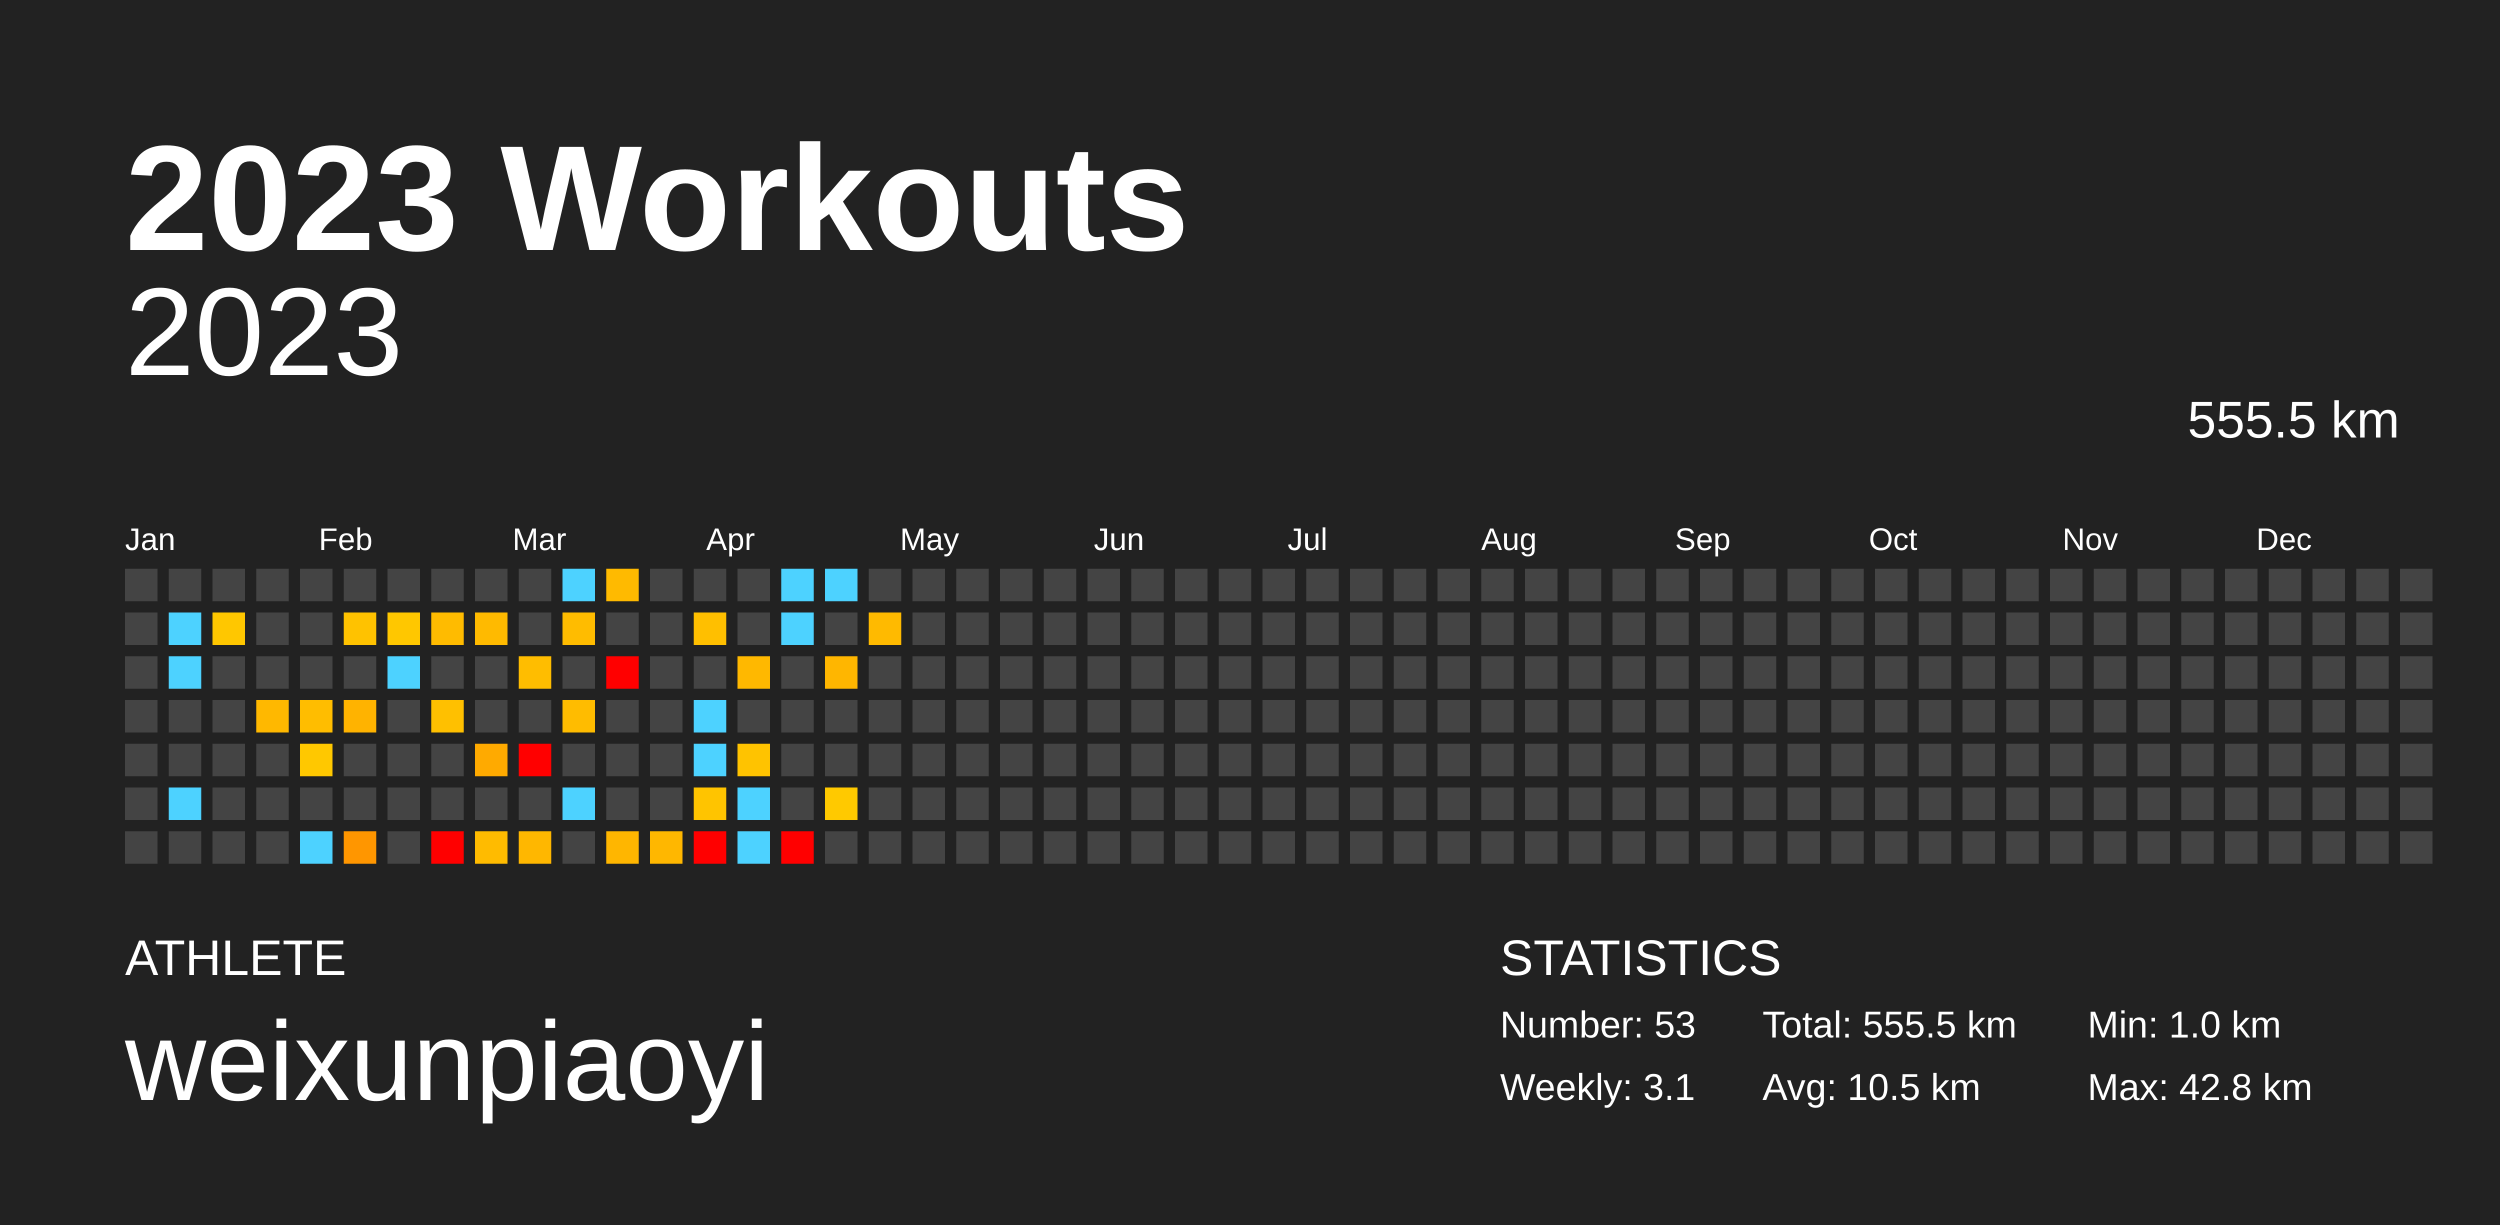
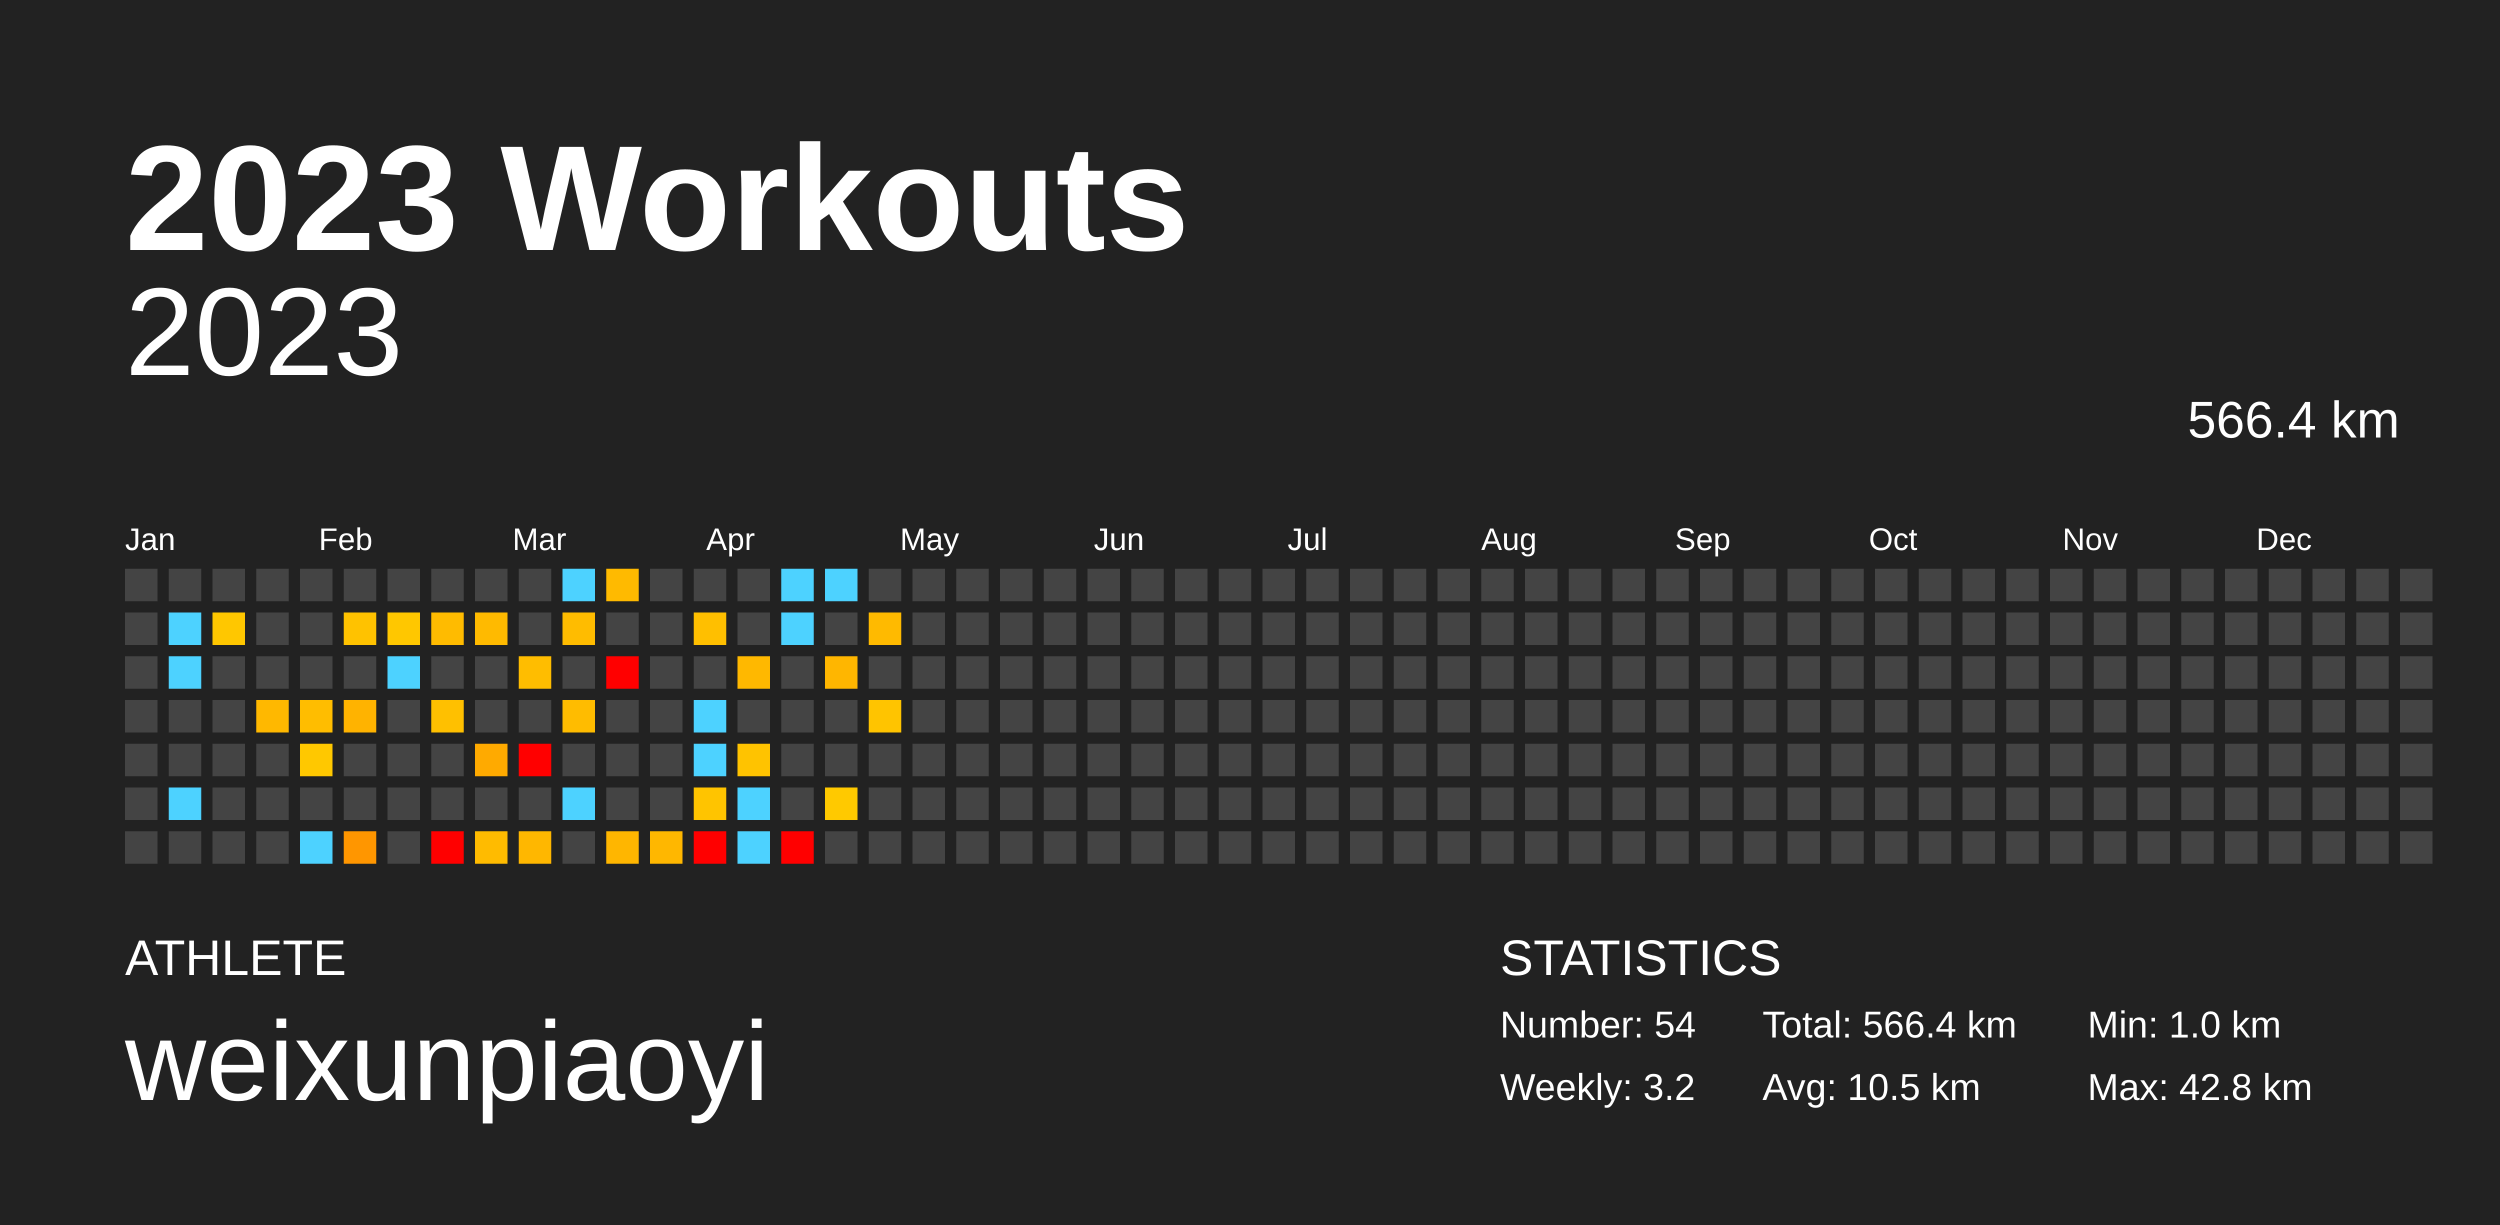
<svg xmlns="http://www.w3.org/2000/svg" baseProfile="full" height="98mm" version="1.1" viewBox="0,0,200,98" width="200mm">
  <defs />
  <rect fill="#222222" height="98" width="200" x="0" y="0" />
  <text fill="#FFFFFF" style="font-size:12px; font-family:Arial; font-weight:bold;" x="10" y="20">2023 Workouts</text>
  <text fill="#FFFFFF" style="font-size:4px; font-family:Arial" x="10" y="78">ATHLETE</text>
  <text fill="#FFFFFF" style="font-size:9px; font-family:Arial" x="10" y="88">weixunpiaoyi</text>
  <text fill="#FFFFFF" style="font-size:4px; font-family:Arial" x="120" y="78">STATISTICS</text>
-   <text fill="#FFFFFF" style="font-size:3px; font-family:Arial" x="120" y="83">Number: 53</text>
-   <text fill="#FFFFFF" style="font-size:3px; font-family:Arial" x="120" y="88">Weekly: 3.1</text>
-   <text fill="#FFFFFF" style="font-size:3px; font-family:Arial" x="141" y="83">Total: 555.5 km</text>
+   <text fill="#FFFFFF" style="font-size:3px; font-family:Arial" x="120" y="83">Number: 54</text>
+   <text fill="#FFFFFF" style="font-size:3px; font-family:Arial" x="120" y="88">Weekly: 3.2</text>
+   <text fill="#FFFFFF" style="font-size:3px; font-family:Arial" x="141" y="83">Total: 566.4 km</text>
  <text fill="#FFFFFF" style="font-size:3px; font-family:Arial" x="141" y="88">Avg: 10.5 km</text>
  <text fill="#FFFFFF" style="font-size:3px; font-family:Arial" x="167" y="83">Min: 1.0 km</text>
  <text fill="#FFFFFF" style="font-size:3px; font-family:Arial" x="167" y="88">Max: 42.8 km</text>
  <text alignment-baseline="hanging" fill="#FFFFFF" style="font-size:10.0px; font-family:Arial;" x="10" y="30">2023</text>
-   <text alignment-baseline="hanging" fill="#FFFFFF" style="font-size:4.125px; font-family:Arial;" x="175" y="35">555.5 km</text>
+   <text alignment-baseline="hanging" fill="#FFFFFF" style="font-size:4.125px; font-family:Arial;" x="175" y="35">566.4 km</text>
  <text fill="#FFFFFF" style="font-size:2.5px; font-family:Arial" x="10.0" y="44">Jan</text>
  <text fill="#FFFFFF" style="font-size:2.5px; font-family:Arial" x="25.5" y="44">Feb</text>
  <text fill="#FFFFFF" style="font-size:2.5px; font-family:Arial" x="41.0" y="44">Mar</text>
  <text fill="#FFFFFF" style="font-size:2.5px; font-family:Arial" x="56.5" y="44">Apr</text>
  <text fill="#FFFFFF" style="font-size:2.5px; font-family:Arial" x="72.0" y="44">May</text>
  <text fill="#FFFFFF" style="font-size:2.5px; font-family:Arial" x="87.5" y="44">Jun</text>
  <text fill="#FFFFFF" style="font-size:2.5px; font-family:Arial" x="103.0" y="44">Jul</text>
  <text fill="#FFFFFF" style="font-size:2.5px; font-family:Arial" x="118.5" y="44">Aug</text>
  <text fill="#FFFFFF" style="font-size:2.5px; font-family:Arial" x="134.0" y="44">Sep</text>
  <text fill="#FFFFFF" style="font-size:2.5px; font-family:Arial" x="149.5" y="44">Oct</text>
  <text fill="#FFFFFF" style="font-size:2.5px; font-family:Arial" x="165.0" y="44">Nov</text>
  <text fill="#FFFFFF" style="font-size:2.5px; font-family:Arial" x="180.5" y="44">Dec</text>
  <rect fill="#444444" height="2.6" width="2.6" x="10.0" y="45.5" />
  <rect fill="#444444" height="2.6" width="2.6" x="10.0" y="49.0" />
  <rect fill="#444444" height="2.6" width="2.6" x="10.0" y="52.5" />
  <rect fill="#444444" height="2.6" width="2.6" x="10.0" y="56.0" />
  <rect fill="#444444" height="2.6" width="2.6" x="10.0" y="59.5" />
  <rect fill="#444444" height="2.6" width="2.6" x="10.0" y="63.0" />
  <rect fill="#444444" height="2.6" width="2.6" x="10.0" y="66.5" />
  <rect fill="#444444" height="2.6" width="2.6" x="13.5" y="45.5" />
  <rect fill="#4dd2ff" height="2.6" width="2.6" x="13.5" y="49.0" />
  <rect fill="#4dd2ff" height="2.6" width="2.6" x="13.5" y="52.5" />
  <rect fill="#444444" height="2.6" width="2.6" x="13.5" y="56.0" />
  <rect fill="#444444" height="2.6" width="2.6" x="13.5" y="59.5" />
  <rect fill="#4dd2ff" height="2.6" width="2.6" x="13.5" y="63.0" />
  <rect fill="#444444" height="2.6" width="2.6" x="13.5" y="66.5" />
  <rect fill="#444444" height="2.6" width="2.6" x="17.0" y="45.5" />
  <rect fill="#ffc700" height="2.6" width="2.6" x="17.0" y="49.0" />
  <rect fill="#444444" height="2.6" width="2.6" x="17.0" y="52.5" />
  <rect fill="#444444" height="2.6" width="2.6" x="17.0" y="56.0" />
  <rect fill="#444444" height="2.6" width="2.6" x="17.0" y="59.5" />
  <rect fill="#444444" height="2.6" width="2.6" x="17.0" y="63.0" />
  <rect fill="#444444" height="2.6" width="2.6" x="17.0" y="66.5" />
  <rect fill="#444444" height="2.6" width="2.6" x="20.5" y="45.5" />
  <rect fill="#444444" height="2.6" width="2.6" x="20.5" y="49.0" />
  <rect fill="#444444" height="2.6" width="2.6" x="20.5" y="52.5" />
  <rect fill="#ffb800" height="2.6" width="2.6" x="20.5" y="56.0" />
  <rect fill="#444444" height="2.6" width="2.6" x="20.5" y="59.5" />
  <rect fill="#444444" height="2.6" width="2.6" x="20.5" y="63.0" />
  <rect fill="#444444" height="2.6" width="2.6" x="20.5" y="66.5" />
  <rect fill="#444444" height="2.6" width="2.6" x="24.0" y="45.5" />
  <rect fill="#444444" height="2.6" width="2.6" x="24.0" y="49.0" />
  <rect fill="#444444" height="2.6" width="2.6" x="24.0" y="52.5" />
  <rect fill="#ffbd00" height="2.6" width="2.6" x="24.0" y="56.0" />
  <rect fill="#ffc800" height="2.6" width="2.6" x="24.0" y="59.5" />
  <rect fill="#444444" height="2.6" width="2.6" x="24.0" y="63.0" />
  <rect fill="#4dd2ff" height="2.6" width="2.6" x="24.0" y="66.5" />
  <rect fill="#444444" height="2.6" width="2.6" x="27.5" y="45.5" />
  <rect fill="#ffc200" height="2.6" width="2.6" x="27.5" y="49.0" />
  <rect fill="#444444" height="2.6" width="2.6" x="27.5" y="52.5" />
  <rect fill="#ffb300" height="2.6" width="2.6" x="27.5" y="56.0" />
  <rect fill="#444444" height="2.6" width="2.6" x="27.5" y="59.5" />
  <rect fill="#444444" height="2.6" width="2.6" x="27.5" y="63.0" />
  <rect fill="#ff9600" height="2.6" width="2.6" x="27.5" y="66.5" />
  <rect fill="#444444" height="2.6" width="2.6" x="31.0" y="45.5" />
  <rect fill="#ffc700" height="2.6" width="2.6" x="31.0" y="49.0" />
  <rect fill="#4dd2ff" height="2.6" width="2.6" x="31.0" y="52.5" />
  <rect fill="#444444" height="2.6" width="2.6" x="31.0" y="56.0" />
  <rect fill="#444444" height="2.6" width="2.6" x="31.0" y="59.5" />
  <rect fill="#444444" height="2.6" width="2.6" x="31.0" y="63.0" />
  <rect fill="#444444" height="2.6" width="2.6" x="31.0" y="66.5" />
  <rect fill="#444444" height="2.6" width="2.6" x="34.5" y="45.5" />
  <rect fill="#ffbb00" height="2.6" width="2.6" x="34.5" y="49.0" />
  <rect fill="#444444" height="2.6" width="2.6" x="34.5" y="52.5" />
  <rect fill="#ffc000" height="2.6" width="2.6" x="34.5" y="56.0" />
  <rect fill="#444444" height="2.6" width="2.6" x="34.5" y="59.5" />
  <rect fill="#444444" height="2.6" width="2.6" x="34.5" y="63.0" />
  <rect fill="red" height="2.6" width="2.6" x="34.5" y="66.5" />
  <rect fill="#444444" height="2.6" width="2.6" x="38.0" y="45.5" />
  <rect fill="#ffba00" height="2.6" width="2.6" x="38.0" y="49.0" />
  <rect fill="#444444" height="2.6" width="2.6" x="38.0" y="52.5" />
  <rect fill="#444444" height="2.6" width="2.6" x="38.0" y="56.0" />
  <rect fill="#ffaa00" height="2.6" width="2.6" x="38.0" y="59.5" />
  <rect fill="#444444" height="2.6" width="2.6" x="38.0" y="63.0" />
  <rect fill="#ffbb00" height="2.6" width="2.6" x="38.0" y="66.5" />
  <rect fill="#444444" height="2.6" width="2.6" x="41.5" y="45.5" />
  <rect fill="#444444" height="2.6" width="2.6" x="41.5" y="49.0" />
  <rect fill="#ffbd00" height="2.6" width="2.6" x="41.5" y="52.5" />
  <rect fill="#444444" height="2.6" width="2.6" x="41.5" y="56.0" />
  <rect fill="red" height="2.6" width="2.6" x="41.5" y="59.5" />
  <rect fill="#444444" height="2.6" width="2.6" x="41.5" y="63.0" />
  <rect fill="#ffb700" height="2.6" width="2.6" x="41.5" y="66.5" />
  <rect fill="#4dd2ff" height="2.6" width="2.6" x="45.0" y="45.5" />
  <rect fill="#ffbc00" height="2.6" width="2.6" x="45.0" y="49.0" />
  <rect fill="#444444" height="2.6" width="2.6" x="45.0" y="52.5" />
  <rect fill="#ffbc00" height="2.6" width="2.6" x="45.0" y="56.0" />
  <rect fill="#444444" height="2.6" width="2.6" x="45.0" y="59.5" />
  <rect fill="#4dd2ff" height="2.6" width="2.6" x="45.0" y="63.0" />
  <rect fill="#444444" height="2.6" width="2.6" x="45.0" y="66.5" />
  <rect fill="#ffba00" height="2.6" width="2.6" x="48.5" y="45.5" />
  <rect fill="#444444" height="2.6" width="2.6" x="48.5" y="49.0" />
  <rect fill="red" height="2.6" width="2.6" x="48.5" y="52.5" />
  <rect fill="#444444" height="2.6" width="2.6" x="48.5" y="56.0" />
  <rect fill="#444444" height="2.6" width="2.6" x="48.5" y="59.5" />
  <rect fill="#444444" height="2.6" width="2.6" x="48.5" y="63.0" />
  <rect fill="#ffb600" height="2.6" width="2.6" x="48.5" y="66.5" />
  <rect fill="#444444" height="2.6" width="2.6" x="52.0" y="45.5" />
  <rect fill="#444444" height="2.6" width="2.6" x="52.0" y="49.0" />
  <rect fill="#444444" height="2.6" width="2.6" x="52.0" y="52.5" />
  <rect fill="#444444" height="2.6" width="2.6" x="52.0" y="56.0" />
  <rect fill="#444444" height="2.6" width="2.6" x="52.0" y="59.5" />
  <rect fill="#444444" height="2.6" width="2.6" x="52.0" y="63.0" />
  <rect fill="#ffb700" height="2.6" width="2.6" x="52.0" y="66.5" />
  <rect fill="#444444" height="2.6" width="2.6" x="55.5" y="45.5" />
  <rect fill="#ffbf00" height="2.6" width="2.6" x="55.5" y="49.0" />
  <rect fill="#444444" height="2.6" width="2.6" x="55.5" y="52.5" />
  <rect fill="#4dd2ff" height="2.6" width="2.6" x="55.5" y="56.0" />
  <rect fill="#4dd2ff" height="2.6" width="2.6" x="55.5" y="59.5" />
  <rect fill="#ffc400" height="2.6" width="2.6" x="55.5" y="63.0" />
  <rect fill="red" height="2.6" width="2.6" x="55.5" y="66.5" />
  <rect fill="#444444" height="2.6" width="2.6" x="59.0" y="45.5" />
  <rect fill="#444444" height="2.6" width="2.6" x="59.0" y="49.0" />
  <rect fill="#ffb800" height="2.6" width="2.6" x="59.0" y="52.5" />
  <rect fill="#444444" height="2.6" width="2.6" x="59.0" y="56.0" />
  <rect fill="#ffc300" height="2.6" width="2.6" x="59.0" y="59.5" />
  <rect fill="#4dd2ff" height="2.6" width="2.6" x="59.0" y="63.0" />
  <rect fill="#4dd2ff" height="2.6" width="2.6" x="59.0" y="66.5" />
  <rect fill="#4dd2ff" height="2.6" width="2.6" x="62.5" y="45.5" />
  <rect fill="#4dd2ff" height="2.6" width="2.6" x="62.5" y="49.0" />
  <rect fill="#444444" height="2.6" width="2.6" x="62.5" y="52.5" />
  <rect fill="#444444" height="2.6" width="2.6" x="62.5" y="56.0" />
  <rect fill="#444444" height="2.6" width="2.6" x="62.5" y="59.5" />
  <rect fill="#444444" height="2.6" width="2.6" x="62.5" y="63.0" />
  <rect fill="red" height="2.6" width="2.6" x="62.5" y="66.5" />
  <rect fill="#4dd2ff" height="2.6" width="2.6" x="66.0" y="45.5" />
  <rect fill="#444444" height="2.6" width="2.6" x="66.0" y="49.0" />
  <rect fill="#ffb600" height="2.6" width="2.6" x="66.0" y="52.5" />
  <rect fill="#444444" height="2.6" width="2.6" x="66.0" y="56.0" />
  <rect fill="#444444" height="2.6" width="2.6" x="66.0" y="59.5" />
  <rect fill="#ffc900" height="2.6" width="2.6" x="66.0" y="63.0" />
  <rect fill="#444444" height="2.6" width="2.6" x="66.0" y="66.5" />
  <rect fill="#444444" height="2.6" width="2.6" x="69.5" y="45.5" />
  <rect fill="#ffba00" height="2.6" width="2.6" x="69.5" y="49.0" />
  <rect fill="#444444" height="2.6" width="2.6" x="69.5" y="52.5" />
-   <rect fill="#444444" height="2.6" width="2.6" x="69.5" y="56.0" />
+   <rect fill="#ffc400" height="2.6" width="2.6" x="69.5" y="56.0" />
  <rect fill="#444444" height="2.6" width="2.6" x="69.5" y="59.5" />
  <rect fill="#444444" height="2.6" width="2.6" x="69.5" y="63.0" />
  <rect fill="#444444" height="2.6" width="2.6" x="69.5" y="66.5" />
  <rect fill="#444444" height="2.6" width="2.6" x="73.0" y="45.5" />
  <rect fill="#444444" height="2.6" width="2.6" x="73.0" y="49.0" />
  <rect fill="#444444" height="2.6" width="2.6" x="73.0" y="52.5" />
  <rect fill="#444444" height="2.6" width="2.6" x="73.0" y="56.0" />
  <rect fill="#444444" height="2.6" width="2.6" x="73.0" y="59.5" />
  <rect fill="#444444" height="2.6" width="2.6" x="73.0" y="63.0" />
  <rect fill="#444444" height="2.6" width="2.6" x="73.0" y="66.5" />
  <rect fill="#444444" height="2.6" width="2.6" x="76.5" y="45.5" />
  <rect fill="#444444" height="2.6" width="2.6" x="76.5" y="49.0" />
  <rect fill="#444444" height="2.6" width="2.6" x="76.5" y="52.5" />
  <rect fill="#444444" height="2.6" width="2.6" x="76.5" y="56.0" />
  <rect fill="#444444" height="2.6" width="2.6" x="76.5" y="59.5" />
  <rect fill="#444444" height="2.6" width="2.6" x="76.5" y="63.0" />
  <rect fill="#444444" height="2.6" width="2.6" x="76.5" y="66.5" />
  <rect fill="#444444" height="2.6" width="2.6" x="80.0" y="45.5" />
  <rect fill="#444444" height="2.6" width="2.6" x="80.0" y="49.0" />
  <rect fill="#444444" height="2.6" width="2.6" x="80.0" y="52.5" />
  <rect fill="#444444" height="2.6" width="2.6" x="80.0" y="56.0" />
  <rect fill="#444444" height="2.6" width="2.6" x="80.0" y="59.5" />
  <rect fill="#444444" height="2.6" width="2.6" x="80.0" y="63.0" />
  <rect fill="#444444" height="2.6" width="2.6" x="80.0" y="66.5" />
  <rect fill="#444444" height="2.6" width="2.6" x="83.5" y="45.5" />
  <rect fill="#444444" height="2.6" width="2.6" x="83.5" y="49.0" />
  <rect fill="#444444" height="2.6" width="2.6" x="83.5" y="52.5" />
  <rect fill="#444444" height="2.6" width="2.6" x="83.5" y="56.0" />
  <rect fill="#444444" height="2.6" width="2.6" x="83.5" y="59.5" />
  <rect fill="#444444" height="2.6" width="2.6" x="83.5" y="63.0" />
  <rect fill="#444444" height="2.6" width="2.6" x="83.5" y="66.5" />
  <rect fill="#444444" height="2.6" width="2.6" x="87.0" y="45.5" />
  <rect fill="#444444" height="2.6" width="2.6" x="87.0" y="49.0" />
  <rect fill="#444444" height="2.6" width="2.6" x="87.0" y="52.5" />
  <rect fill="#444444" height="2.6" width="2.6" x="87.0" y="56.0" />
  <rect fill="#444444" height="2.6" width="2.6" x="87.0" y="59.5" />
  <rect fill="#444444" height="2.6" width="2.6" x="87.0" y="63.0" />
  <rect fill="#444444" height="2.6" width="2.6" x="87.0" y="66.5" />
  <rect fill="#444444" height="2.6" width="2.6" x="90.5" y="45.5" />
  <rect fill="#444444" height="2.6" width="2.6" x="90.5" y="49.0" />
  <rect fill="#444444" height="2.6" width="2.6" x="90.5" y="52.5" />
  <rect fill="#444444" height="2.6" width="2.6" x="90.5" y="56.0" />
  <rect fill="#444444" height="2.6" width="2.6" x="90.5" y="59.5" />
  <rect fill="#444444" height="2.6" width="2.6" x="90.5" y="63.0" />
  <rect fill="#444444" height="2.6" width="2.6" x="90.5" y="66.5" />
  <rect fill="#444444" height="2.6" width="2.6" x="94.0" y="45.5" />
  <rect fill="#444444" height="2.6" width="2.6" x="94.0" y="49.0" />
  <rect fill="#444444" height="2.6" width="2.6" x="94.0" y="52.5" />
  <rect fill="#444444" height="2.6" width="2.6" x="94.0" y="56.0" />
  <rect fill="#444444" height="2.6" width="2.6" x="94.0" y="59.5" />
  <rect fill="#444444" height="2.6" width="2.6" x="94.0" y="63.0" />
  <rect fill="#444444" height="2.6" width="2.6" x="94.0" y="66.5" />
  <rect fill="#444444" height="2.6" width="2.6" x="97.5" y="45.5" />
  <rect fill="#444444" height="2.6" width="2.6" x="97.5" y="49.0" />
  <rect fill="#444444" height="2.6" width="2.6" x="97.5" y="52.5" />
  <rect fill="#444444" height="2.6" width="2.6" x="97.5" y="56.0" />
  <rect fill="#444444" height="2.6" width="2.6" x="97.5" y="59.5" />
  <rect fill="#444444" height="2.6" width="2.6" x="97.5" y="63.0" />
  <rect fill="#444444" height="2.6" width="2.6" x="97.5" y="66.5" />
  <rect fill="#444444" height="2.6" width="2.6" x="101.0" y="45.5" />
  <rect fill="#444444" height="2.6" width="2.6" x="101.0" y="49.0" />
  <rect fill="#444444" height="2.6" width="2.6" x="101.0" y="52.5" />
  <rect fill="#444444" height="2.6" width="2.6" x="101.0" y="56.0" />
  <rect fill="#444444" height="2.6" width="2.6" x="101.0" y="59.5" />
  <rect fill="#444444" height="2.6" width="2.6" x="101.0" y="63.0" />
  <rect fill="#444444" height="2.6" width="2.6" x="101.0" y="66.5" />
  <rect fill="#444444" height="2.6" width="2.6" x="104.5" y="45.5" />
  <rect fill="#444444" height="2.6" width="2.6" x="104.5" y="49.0" />
  <rect fill="#444444" height="2.6" width="2.6" x="104.5" y="52.5" />
  <rect fill="#444444" height="2.6" width="2.6" x="104.5" y="56.0" />
  <rect fill="#444444" height="2.6" width="2.6" x="104.5" y="59.5" />
  <rect fill="#444444" height="2.6" width="2.6" x="104.5" y="63.0" />
  <rect fill="#444444" height="2.6" width="2.6" x="104.5" y="66.5" />
  <rect fill="#444444" height="2.6" width="2.6" x="108.0" y="45.5" />
  <rect fill="#444444" height="2.6" width="2.6" x="108.0" y="49.0" />
  <rect fill="#444444" height="2.6" width="2.6" x="108.0" y="52.5" />
  <rect fill="#444444" height="2.6" width="2.6" x="108.0" y="56.0" />
  <rect fill="#444444" height="2.6" width="2.6" x="108.0" y="59.5" />
  <rect fill="#444444" height="2.6" width="2.6" x="108.0" y="63.0" />
  <rect fill="#444444" height="2.6" width="2.6" x="108.0" y="66.5" />
  <rect fill="#444444" height="2.6" width="2.6" x="111.5" y="45.5" />
  <rect fill="#444444" height="2.6" width="2.6" x="111.5" y="49.0" />
  <rect fill="#444444" height="2.6" width="2.6" x="111.5" y="52.5" />
  <rect fill="#444444" height="2.6" width="2.6" x="111.5" y="56.0" />
  <rect fill="#444444" height="2.6" width="2.6" x="111.5" y="59.5" />
  <rect fill="#444444" height="2.6" width="2.6" x="111.5" y="63.0" />
  <rect fill="#444444" height="2.6" width="2.6" x="111.5" y="66.5" />
  <rect fill="#444444" height="2.6" width="2.6" x="115.0" y="45.5" />
  <rect fill="#444444" height="2.6" width="2.6" x="115.0" y="49.0" />
  <rect fill="#444444" height="2.6" width="2.6" x="115.0" y="52.5" />
  <rect fill="#444444" height="2.6" width="2.6" x="115.0" y="56.0" />
  <rect fill="#444444" height="2.6" width="2.6" x="115.0" y="59.5" />
  <rect fill="#444444" height="2.6" width="2.6" x="115.0" y="63.0" />
  <rect fill="#444444" height="2.6" width="2.6" x="115.0" y="66.5" />
  <rect fill="#444444" height="2.6" width="2.6" x="118.5" y="45.5" />
  <rect fill="#444444" height="2.6" width="2.6" x="118.5" y="49.0" />
  <rect fill="#444444" height="2.6" width="2.6" x="118.5" y="52.5" />
  <rect fill="#444444" height="2.6" width="2.6" x="118.5" y="56.0" />
  <rect fill="#444444" height="2.6" width="2.6" x="118.5" y="59.5" />
  <rect fill="#444444" height="2.6" width="2.6" x="118.5" y="63.0" />
  <rect fill="#444444" height="2.6" width="2.6" x="118.5" y="66.5" />
  <rect fill="#444444" height="2.6" width="2.6" x="122.0" y="45.5" />
  <rect fill="#444444" height="2.6" width="2.6" x="122.0" y="49.0" />
  <rect fill="#444444" height="2.6" width="2.6" x="122.0" y="52.5" />
  <rect fill="#444444" height="2.6" width="2.6" x="122.0" y="56.0" />
  <rect fill="#444444" height="2.6" width="2.6" x="122.0" y="59.5" />
  <rect fill="#444444" height="2.6" width="2.6" x="122.0" y="63.0" />
  <rect fill="#444444" height="2.6" width="2.6" x="122.0" y="66.5" />
  <rect fill="#444444" height="2.6" width="2.6" x="125.5" y="45.5" />
  <rect fill="#444444" height="2.6" width="2.6" x="125.5" y="49.0" />
  <rect fill="#444444" height="2.6" width="2.6" x="125.5" y="52.5" />
  <rect fill="#444444" height="2.6" width="2.6" x="125.5" y="56.0" />
  <rect fill="#444444" height="2.6" width="2.6" x="125.5" y="59.5" />
  <rect fill="#444444" height="2.6" width="2.6" x="125.5" y="63.0" />
  <rect fill="#444444" height="2.6" width="2.6" x="125.5" y="66.5" />
  <rect fill="#444444" height="2.6" width="2.6" x="129.0" y="45.5" />
  <rect fill="#444444" height="2.6" width="2.6" x="129.0" y="49.0" />
  <rect fill="#444444" height="2.6" width="2.6" x="129.0" y="52.5" />
  <rect fill="#444444" height="2.6" width="2.6" x="129.0" y="56.0" />
  <rect fill="#444444" height="2.6" width="2.6" x="129.0" y="59.5" />
  <rect fill="#444444" height="2.6" width="2.6" x="129.0" y="63.0" />
  <rect fill="#444444" height="2.6" width="2.6" x="129.0" y="66.5" />
  <rect fill="#444444" height="2.6" width="2.6" x="132.5" y="45.5" />
  <rect fill="#444444" height="2.6" width="2.6" x="132.5" y="49.0" />
  <rect fill="#444444" height="2.6" width="2.6" x="132.5" y="52.5" />
  <rect fill="#444444" height="2.6" width="2.6" x="132.5" y="56.0" />
  <rect fill="#444444" height="2.6" width="2.6" x="132.5" y="59.5" />
  <rect fill="#444444" height="2.6" width="2.6" x="132.5" y="63.0" />
  <rect fill="#444444" height="2.6" width="2.6" x="132.5" y="66.5" />
  <rect fill="#444444" height="2.6" width="2.6" x="136.0" y="45.5" />
  <rect fill="#444444" height="2.6" width="2.6" x="136.0" y="49.0" />
  <rect fill="#444444" height="2.6" width="2.6" x="136.0" y="52.5" />
  <rect fill="#444444" height="2.6" width="2.6" x="136.0" y="56.0" />
  <rect fill="#444444" height="2.6" width="2.6" x="136.0" y="59.5" />
  <rect fill="#444444" height="2.6" width="2.6" x="136.0" y="63.0" />
  <rect fill="#444444" height="2.6" width="2.6" x="136.0" y="66.5" />
  <rect fill="#444444" height="2.6" width="2.6" x="139.5" y="45.5" />
  <rect fill="#444444" height="2.6" width="2.6" x="139.5" y="49.0" />
  <rect fill="#444444" height="2.6" width="2.6" x="139.5" y="52.5" />
  <rect fill="#444444" height="2.6" width="2.6" x="139.5" y="56.0" />
  <rect fill="#444444" height="2.6" width="2.6" x="139.5" y="59.5" />
  <rect fill="#444444" height="2.6" width="2.6" x="139.5" y="63.0" />
  <rect fill="#444444" height="2.6" width="2.6" x="139.5" y="66.5" />
  <rect fill="#444444" height="2.6" width="2.6" x="143.0" y="45.5" />
  <rect fill="#444444" height="2.6" width="2.6" x="143.0" y="49.0" />
  <rect fill="#444444" height="2.6" width="2.6" x="143.0" y="52.5" />
  <rect fill="#444444" height="2.6" width="2.6" x="143.0" y="56.0" />
  <rect fill="#444444" height="2.6" width="2.6" x="143.0" y="59.5" />
  <rect fill="#444444" height="2.6" width="2.6" x="143.0" y="63.0" />
  <rect fill="#444444" height="2.6" width="2.6" x="143.0" y="66.5" />
  <rect fill="#444444" height="2.6" width="2.6" x="146.5" y="45.5" />
  <rect fill="#444444" height="2.6" width="2.6" x="146.5" y="49.0" />
  <rect fill="#444444" height="2.6" width="2.6" x="146.5" y="52.5" />
  <rect fill="#444444" height="2.6" width="2.6" x="146.5" y="56.0" />
  <rect fill="#444444" height="2.6" width="2.6" x="146.5" y="59.5" />
  <rect fill="#444444" height="2.6" width="2.6" x="146.5" y="63.0" />
  <rect fill="#444444" height="2.6" width="2.6" x="146.5" y="66.5" />
  <rect fill="#444444" height="2.6" width="2.6" x="150.0" y="45.5" />
  <rect fill="#444444" height="2.6" width="2.6" x="150.0" y="49.0" />
  <rect fill="#444444" height="2.6" width="2.6" x="150.0" y="52.5" />
  <rect fill="#444444" height="2.6" width="2.6" x="150.0" y="56.0" />
  <rect fill="#444444" height="2.6" width="2.6" x="150.0" y="59.5" />
  <rect fill="#444444" height="2.6" width="2.6" x="150.0" y="63.0" />
  <rect fill="#444444" height="2.6" width="2.6" x="150.0" y="66.5" />
  <rect fill="#444444" height="2.6" width="2.6" x="153.5" y="45.5" />
  <rect fill="#444444" height="2.6" width="2.6" x="153.5" y="49.0" />
  <rect fill="#444444" height="2.6" width="2.6" x="153.5" y="52.5" />
  <rect fill="#444444" height="2.6" width="2.6" x="153.5" y="56.0" />
  <rect fill="#444444" height="2.6" width="2.6" x="153.5" y="59.5" />
  <rect fill="#444444" height="2.6" width="2.6" x="153.5" y="63.0" />
  <rect fill="#444444" height="2.6" width="2.6" x="153.5" y="66.5" />
  <rect fill="#444444" height="2.6" width="2.6" x="157.0" y="45.5" />
  <rect fill="#444444" height="2.6" width="2.6" x="157.0" y="49.0" />
  <rect fill="#444444" height="2.6" width="2.6" x="157.0" y="52.5" />
  <rect fill="#444444" height="2.6" width="2.6" x="157.0" y="56.0" />
  <rect fill="#444444" height="2.6" width="2.6" x="157.0" y="59.5" />
  <rect fill="#444444" height="2.6" width="2.6" x="157.0" y="63.0" />
  <rect fill="#444444" height="2.6" width="2.6" x="157.0" y="66.5" />
  <rect fill="#444444" height="2.6" width="2.6" x="160.5" y="45.5" />
  <rect fill="#444444" height="2.6" width="2.6" x="160.5" y="49.0" />
  <rect fill="#444444" height="2.6" width="2.6" x="160.5" y="52.5" />
  <rect fill="#444444" height="2.6" width="2.6" x="160.5" y="56.0" />
  <rect fill="#444444" height="2.6" width="2.6" x="160.5" y="59.5" />
  <rect fill="#444444" height="2.6" width="2.6" x="160.5" y="63.0" />
  <rect fill="#444444" height="2.6" width="2.6" x="160.5" y="66.5" />
  <rect fill="#444444" height="2.6" width="2.6" x="164.0" y="45.5" />
  <rect fill="#444444" height="2.6" width="2.6" x="164.0" y="49.0" />
  <rect fill="#444444" height="2.6" width="2.6" x="164.0" y="52.5" />
  <rect fill="#444444" height="2.6" width="2.6" x="164.0" y="56.0" />
  <rect fill="#444444" height="2.6" width="2.6" x="164.0" y="59.5" />
  <rect fill="#444444" height="2.6" width="2.6" x="164.0" y="63.0" />
  <rect fill="#444444" height="2.6" width="2.6" x="164.0" y="66.5" />
  <rect fill="#444444" height="2.6" width="2.6" x="167.5" y="45.5" />
  <rect fill="#444444" height="2.6" width="2.6" x="167.5" y="49.0" />
  <rect fill="#444444" height="2.6" width="2.6" x="167.5" y="52.5" />
  <rect fill="#444444" height="2.6" width="2.6" x="167.5" y="56.0" />
  <rect fill="#444444" height="2.6" width="2.6" x="167.5" y="59.5" />
  <rect fill="#444444" height="2.6" width="2.6" x="167.5" y="63.0" />
  <rect fill="#444444" height="2.6" width="2.6" x="167.5" y="66.5" />
  <rect fill="#444444" height="2.6" width="2.6" x="171.0" y="45.5" />
  <rect fill="#444444" height="2.6" width="2.6" x="171.0" y="49.0" />
  <rect fill="#444444" height="2.6" width="2.6" x="171.0" y="52.5" />
  <rect fill="#444444" height="2.6" width="2.6" x="171.0" y="56.0" />
  <rect fill="#444444" height="2.6" width="2.6" x="171.0" y="59.5" />
  <rect fill="#444444" height="2.6" width="2.6" x="171.0" y="63.0" />
  <rect fill="#444444" height="2.6" width="2.6" x="171.0" y="66.5" />
  <rect fill="#444444" height="2.6" width="2.6" x="174.5" y="45.5" />
  <rect fill="#444444" height="2.6" width="2.6" x="174.5" y="49.0" />
  <rect fill="#444444" height="2.6" width="2.6" x="174.5" y="52.5" />
  <rect fill="#444444" height="2.6" width="2.6" x="174.5" y="56.0" />
  <rect fill="#444444" height="2.6" width="2.6" x="174.5" y="59.5" />
  <rect fill="#444444" height="2.6" width="2.6" x="174.5" y="63.0" />
  <rect fill="#444444" height="2.6" width="2.6" x="174.5" y="66.5" />
  <rect fill="#444444" height="2.6" width="2.6" x="178.0" y="45.5" />
  <rect fill="#444444" height="2.6" width="2.6" x="178.0" y="49.0" />
  <rect fill="#444444" height="2.6" width="2.6" x="178.0" y="52.5" />
  <rect fill="#444444" height="2.6" width="2.6" x="178.0" y="56.0" />
  <rect fill="#444444" height="2.6" width="2.6" x="178.0" y="59.5" />
  <rect fill="#444444" height="2.6" width="2.6" x="178.0" y="63.0" />
  <rect fill="#444444" height="2.6" width="2.6" x="178.0" y="66.5" />
  <rect fill="#444444" height="2.6" width="2.6" x="181.5" y="45.5" />
  <rect fill="#444444" height="2.6" width="2.6" x="181.5" y="49.0" />
  <rect fill="#444444" height="2.6" width="2.6" x="181.5" y="52.5" />
  <rect fill="#444444" height="2.6" width="2.6" x="181.5" y="56.0" />
  <rect fill="#444444" height="2.6" width="2.6" x="181.5" y="59.5" />
  <rect fill="#444444" height="2.6" width="2.6" x="181.5" y="63.0" />
  <rect fill="#444444" height="2.6" width="2.6" x="181.5" y="66.5" />
  <rect fill="#444444" height="2.6" width="2.6" x="185.0" y="45.5" />
  <rect fill="#444444" height="2.6" width="2.6" x="185.0" y="49.0" />
  <rect fill="#444444" height="2.6" width="2.6" x="185.0" y="52.5" />
  <rect fill="#444444" height="2.6" width="2.6" x="185.0" y="56.0" />
  <rect fill="#444444" height="2.6" width="2.6" x="185.0" y="59.5" />
  <rect fill="#444444" height="2.6" width="2.6" x="185.0" y="63.0" />
  <rect fill="#444444" height="2.6" width="2.6" x="185.0" y="66.5" />
  <rect fill="#444444" height="2.6" width="2.6" x="188.5" y="45.5" />
  <rect fill="#444444" height="2.6" width="2.6" x="188.5" y="49.0" />
  <rect fill="#444444" height="2.6" width="2.6" x="188.5" y="52.5" />
  <rect fill="#444444" height="2.6" width="2.6" x="188.5" y="56.0" />
  <rect fill="#444444" height="2.6" width="2.6" x="188.5" y="59.5" />
  <rect fill="#444444" height="2.6" width="2.6" x="188.5" y="63.0" />
  <rect fill="#444444" height="2.6" width="2.6" x="188.5" y="66.5" />
  <rect fill="#444444" height="2.6" width="2.6" x="192.0" y="45.5" />
  <rect fill="#444444" height="2.6" width="2.6" x="192.0" y="49.0" />
  <rect fill="#444444" height="2.6" width="2.6" x="192.0" y="52.5" />
  <rect fill="#444444" height="2.6" width="2.6" x="192.0" y="56.0" />
  <rect fill="#444444" height="2.6" width="2.6" x="192.0" y="59.5" />
  <rect fill="#444444" height="2.6" width="2.6" x="192.0" y="63.0" />
  <rect fill="#444444" height="2.6" width="2.6" x="192.0" y="66.5" />
</svg>
